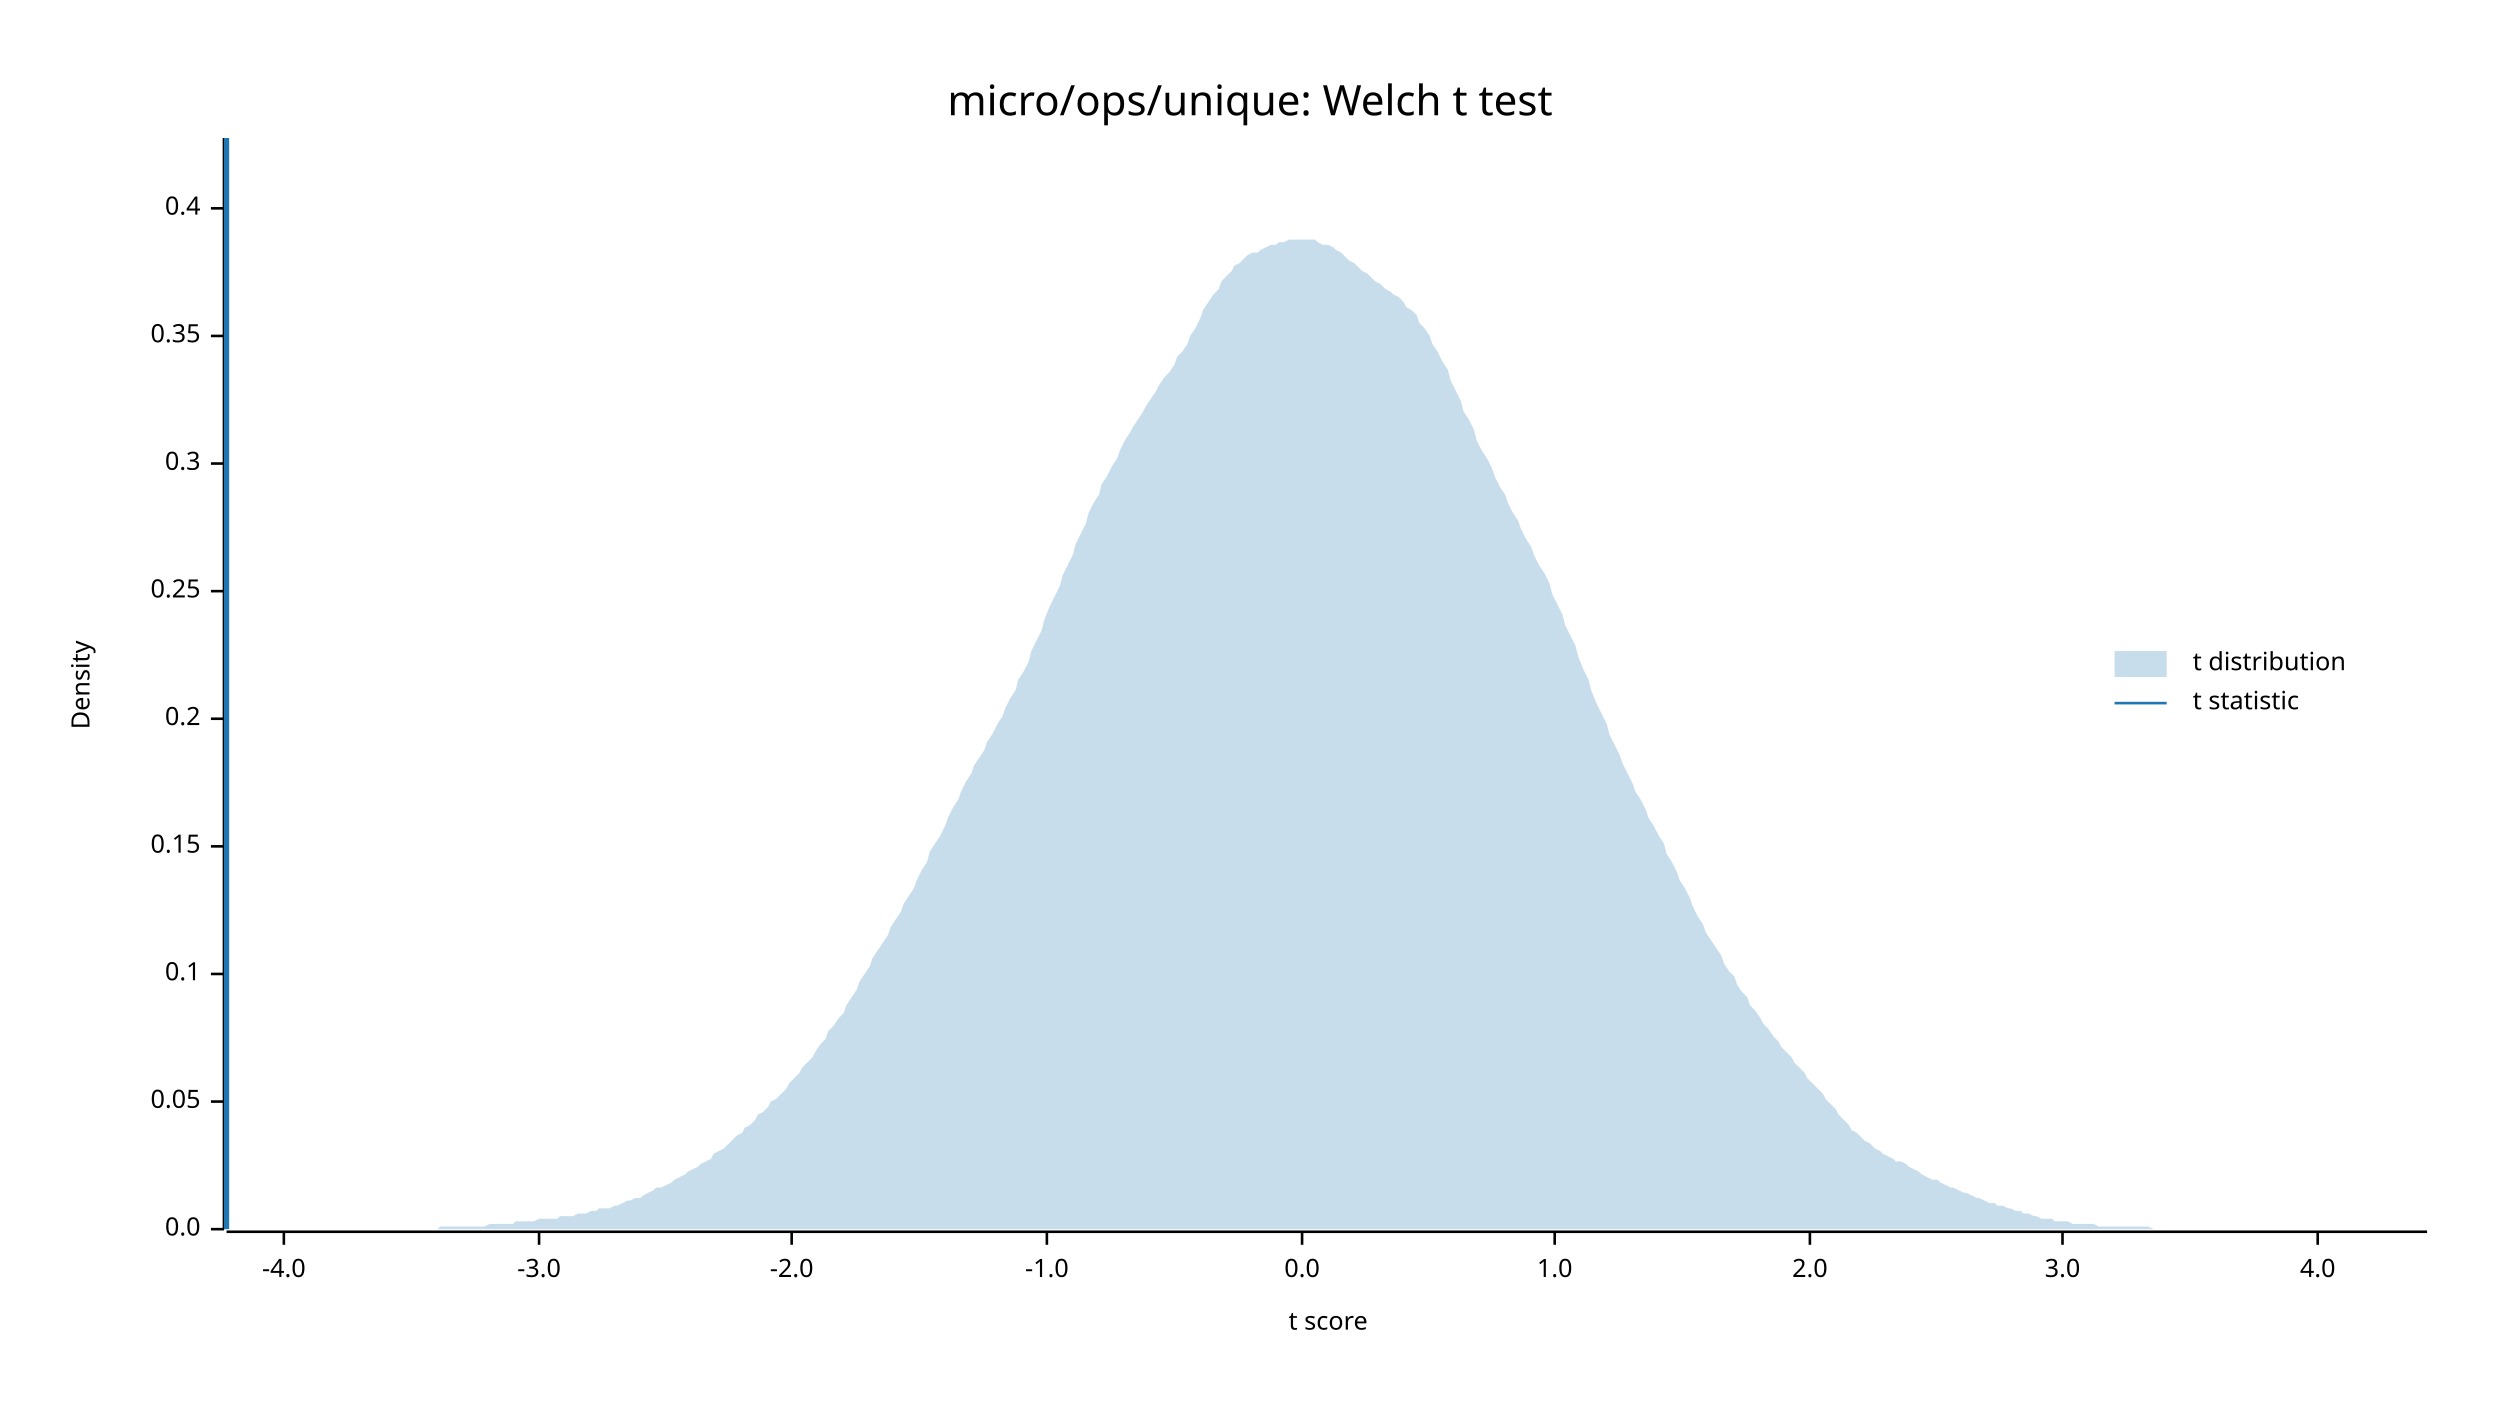
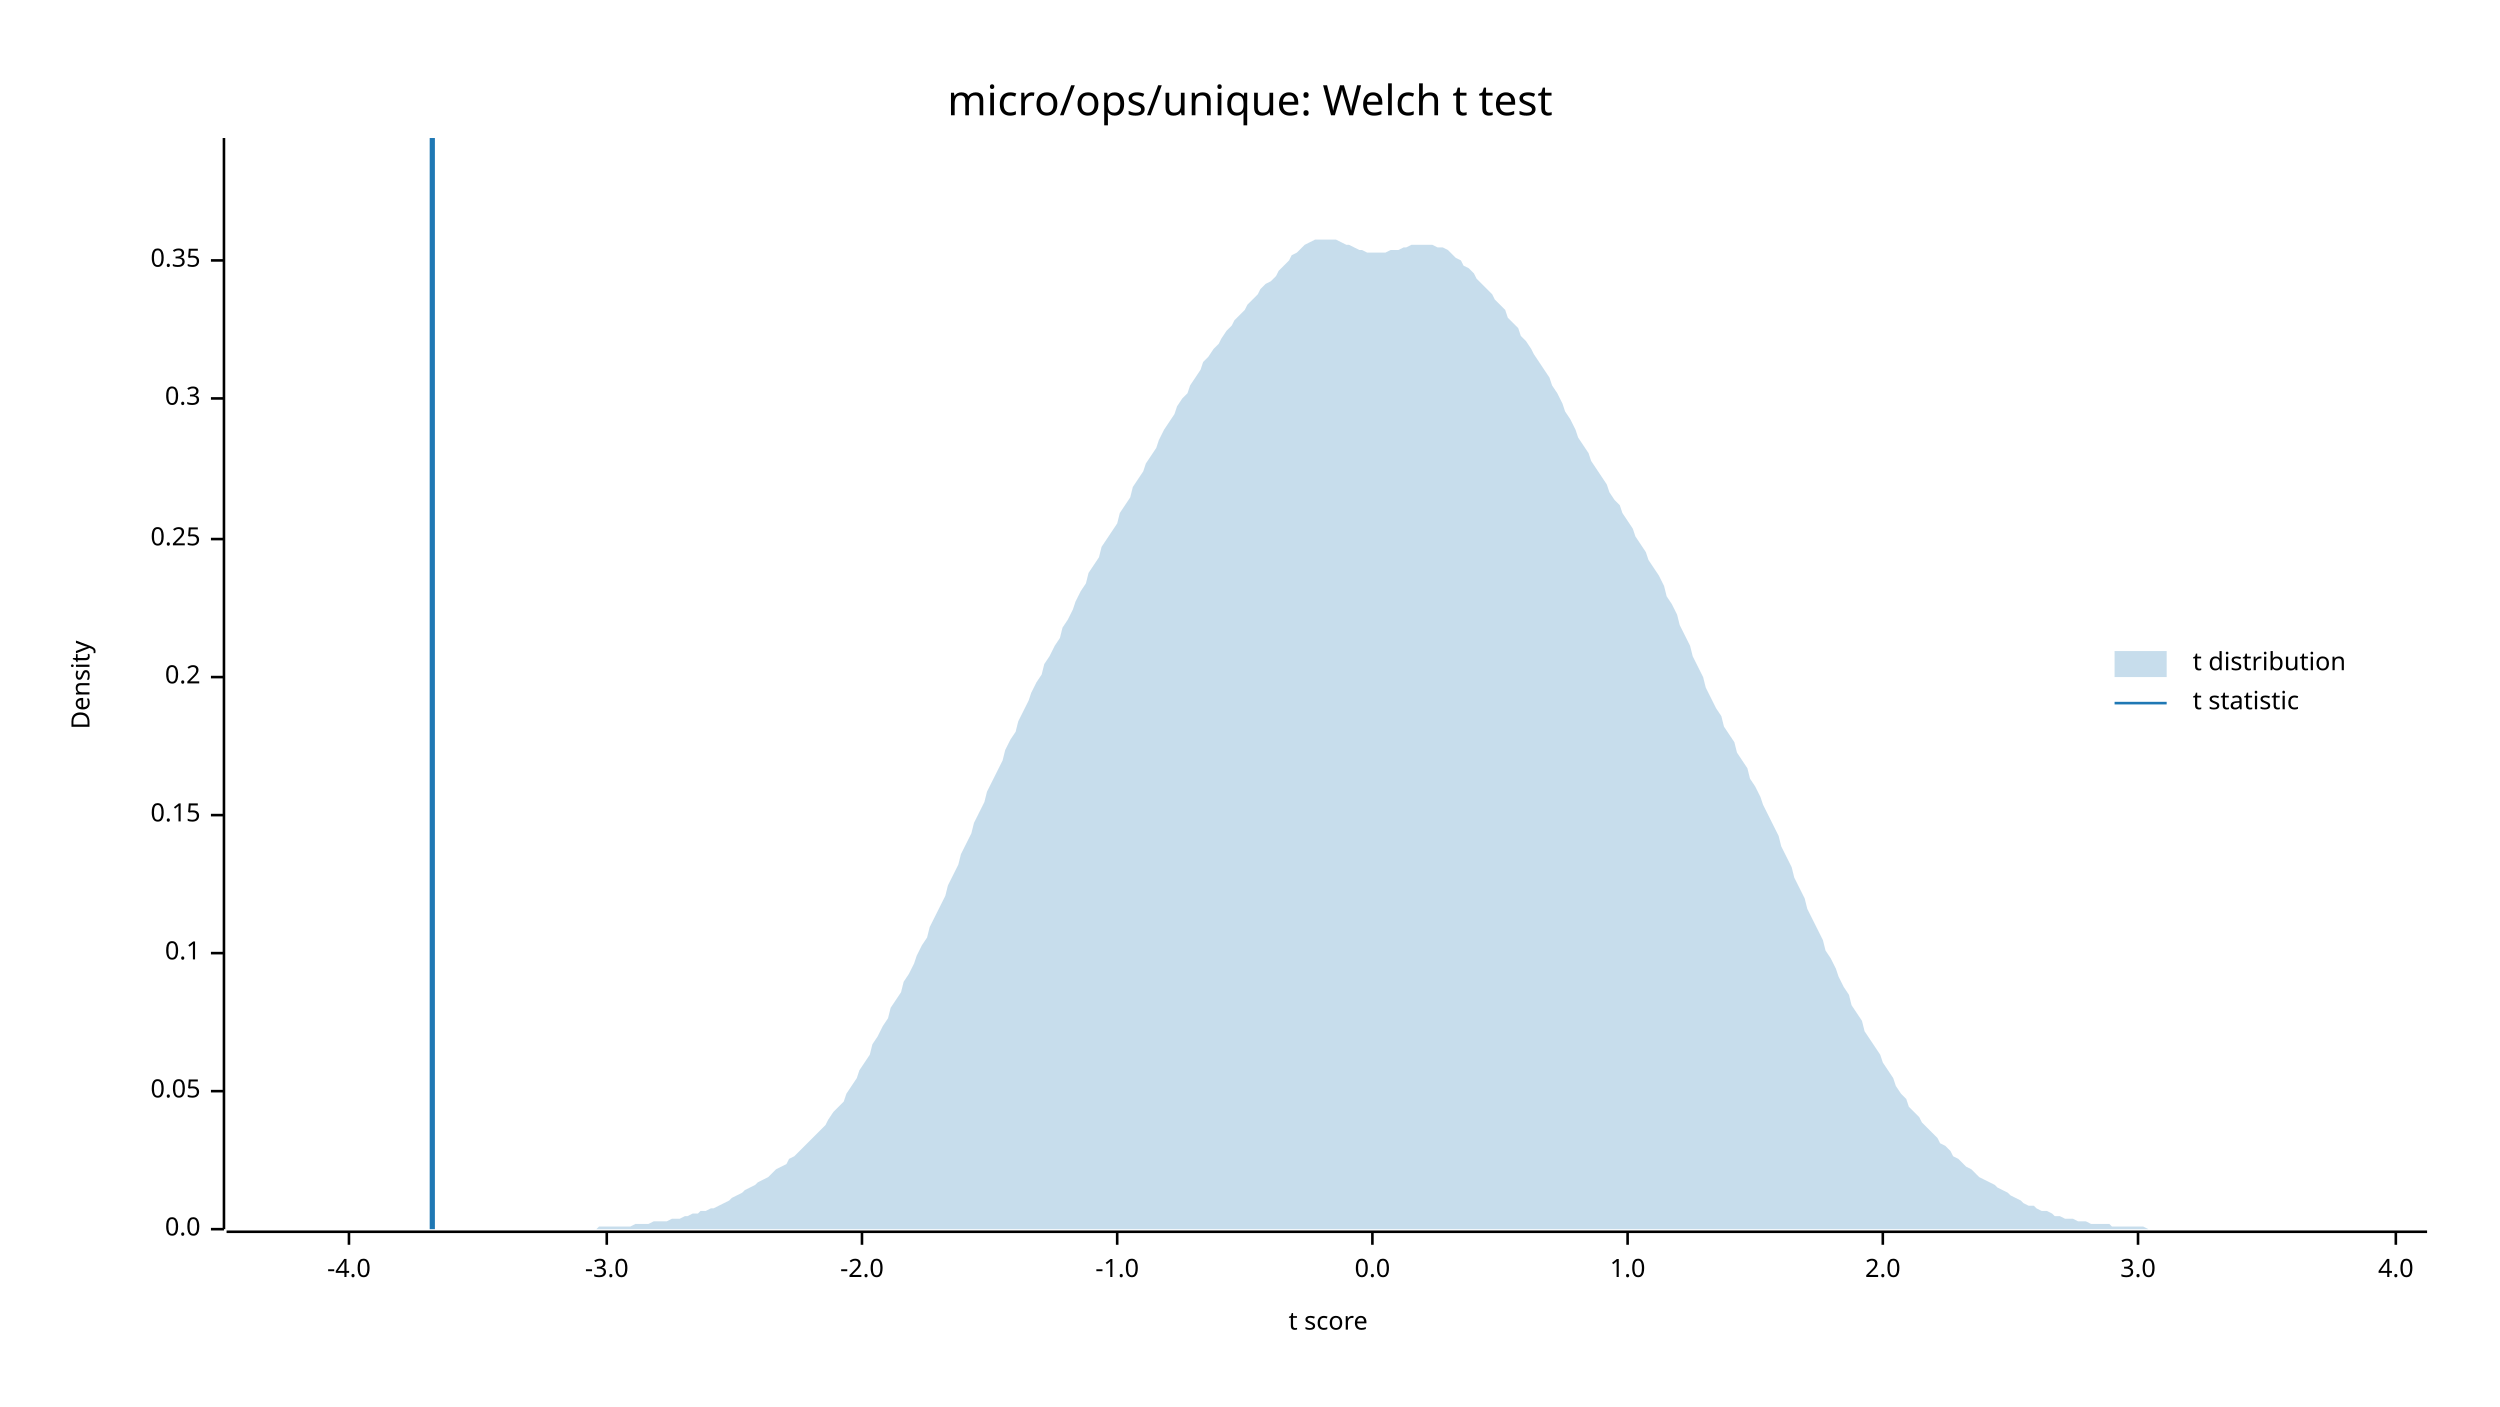
<svg xmlns="http://www.w3.org/2000/svg" width="960" height="540" viewBox="0 0 960 540">
  <text x="480" y="32" dy="0.76em" text-anchor="middle" font-family="sans-serif" font-size="16.129" opacity="1" fill="#000000">
micro/ops/unique: Welch t test
</text>
  <text x="27" y="263" dy="0.76em" text-anchor="middle" font-family="sans-serif" font-size="9.677" opacity="1" fill="#000000" transform="rotate(270, 27, 263)">
Density
</text>
  <text x="510" y="513" dy="-0.5ex" text-anchor="middle" font-family="sans-serif" font-size="9.677" opacity="1" fill="#000000">
t score
</text>
  <polyline fill="none" opacity="1" stroke="#000000" stroke-width="1" points="86,53 86,472 " />
  <text x="77" y="472" dy="0.5ex" text-anchor="end" font-family="sans-serif" font-size="9.677" opacity="1" fill="#000000">
0.0
</text>
  <polyline fill="none" opacity="1" stroke="#000000" stroke-width="1" points="81,472 86,472 " />
-   <text x="77" y="423" dy="0.5ex" text-anchor="end" font-family="sans-serif" font-size="9.677" opacity="1" fill="#000000">
+   <text x="77" y="419" dy="0.5ex" text-anchor="end" font-family="sans-serif" font-size="9.677" opacity="1" fill="#000000">
0.05
</text>
-   <polyline fill="none" opacity="1" stroke="#000000" stroke-width="1" points="81,423 86,423 " />
-   <text x="77" y="374" dy="0.5ex" text-anchor="end" font-family="sans-serif" font-size="9.677" opacity="1" fill="#000000">
+   <polyline fill="none" opacity="1" stroke="#000000" stroke-width="1" points="81,419 86,419 " />
+   <text x="77" y="366" dy="0.5ex" text-anchor="end" font-family="sans-serif" font-size="9.677" opacity="1" fill="#000000">
0.1
</text>
-   <polyline fill="none" opacity="1" stroke="#000000" stroke-width="1" points="81,374 86,374 " />
-   <text x="77" y="325" dy="0.5ex" text-anchor="end" font-family="sans-serif" font-size="9.677" opacity="1" fill="#000000">
+   <polyline fill="none" opacity="1" stroke="#000000" stroke-width="1" points="81,366 86,366 " />
+   <text x="77" y="313" dy="0.5ex" text-anchor="end" font-family="sans-serif" font-size="9.677" opacity="1" fill="#000000">
0.15
</text>
-   <polyline fill="none" opacity="1" stroke="#000000" stroke-width="1" points="81,325 86,325 " />
-   <text x="77" y="276" dy="0.5ex" text-anchor="end" font-family="sans-serif" font-size="9.677" opacity="1" fill="#000000">
+   <polyline fill="none" opacity="1" stroke="#000000" stroke-width="1" points="81,313 86,313 " />
+   <text x="77" y="260" dy="0.5ex" text-anchor="end" font-family="sans-serif" font-size="9.677" opacity="1" fill="#000000">
0.2
</text>
-   <polyline fill="none" opacity="1" stroke="#000000" stroke-width="1" points="81,276 86,276 " />
-   <text x="77" y="227" dy="0.5ex" text-anchor="end" font-family="sans-serif" font-size="9.677" opacity="1" fill="#000000">
+   <polyline fill="none" opacity="1" stroke="#000000" stroke-width="1" points="81,260 86,260 " />
+   <text x="77" y="207" dy="0.5ex" text-anchor="end" font-family="sans-serif" font-size="9.677" opacity="1" fill="#000000">
0.25
</text>
-   <polyline fill="none" opacity="1" stroke="#000000" stroke-width="1" points="81,227 86,227 " />
-   <text x="77" y="178" dy="0.5ex" text-anchor="end" font-family="sans-serif" font-size="9.677" opacity="1" fill="#000000">
+   <polyline fill="none" opacity="1" stroke="#000000" stroke-width="1" points="81,207 86,207 " />
+   <text x="77" y="153" dy="0.5ex" text-anchor="end" font-family="sans-serif" font-size="9.677" opacity="1" fill="#000000">
0.3
</text>
-   <polyline fill="none" opacity="1" stroke="#000000" stroke-width="1" points="81,178 86,178 " />
-   <text x="77" y="129" dy="0.5ex" text-anchor="end" font-family="sans-serif" font-size="9.677" opacity="1" fill="#000000">
+   <polyline fill="none" opacity="1" stroke="#000000" stroke-width="1" points="81,153 86,153 " />
+   <text x="77" y="100" dy="0.5ex" text-anchor="end" font-family="sans-serif" font-size="9.677" opacity="1" fill="#000000">
0.35
</text>
-   <polyline fill="none" opacity="1" stroke="#000000" stroke-width="1" points="81,129 86,129 " />
-   <text x="77" y="80" dy="0.5ex" text-anchor="end" font-family="sans-serif" font-size="9.677" opacity="1" fill="#000000">
- 0.4
- </text>
-   <polyline fill="none" opacity="1" stroke="#000000" stroke-width="1" points="81,80 86,80 " />
+   <polyline fill="none" opacity="1" stroke="#000000" stroke-width="1" points="81,100 86,100 " />
  <polyline fill="none" opacity="1" stroke="#000000" stroke-width="1" points="87,473 932,473 " />
-   <text x="109" y="483" dy="0.76em" text-anchor="middle" font-family="sans-serif" font-size="9.677" opacity="1" fill="#000000">
+   <text x="134" y="483" dy="0.76em" text-anchor="middle" font-family="sans-serif" font-size="9.677" opacity="1" fill="#000000">
-4.0
</text>
-   <polyline fill="none" opacity="1" stroke="#000000" stroke-width="1" points="109,473 109,478 " />
-   <text x="207" y="483" dy="0.76em" text-anchor="middle" font-family="sans-serif" font-size="9.677" opacity="1" fill="#000000">
+   <polyline fill="none" opacity="1" stroke="#000000" stroke-width="1" points="134,473 134,478 " />
+   <text x="233" y="483" dy="0.76em" text-anchor="middle" font-family="sans-serif" font-size="9.677" opacity="1" fill="#000000">
-3.0
</text>
-   <polyline fill="none" opacity="1" stroke="#000000" stroke-width="1" points="207,473 207,478 " />
-   <text x="304" y="483" dy="0.76em" text-anchor="middle" font-family="sans-serif" font-size="9.677" opacity="1" fill="#000000">
+   <polyline fill="none" opacity="1" stroke="#000000" stroke-width="1" points="233,473 233,478 " />
+   <text x="331" y="483" dy="0.76em" text-anchor="middle" font-family="sans-serif" font-size="9.677" opacity="1" fill="#000000">
-2.0
</text>
-   <polyline fill="none" opacity="1" stroke="#000000" stroke-width="1" points="304,473 304,478 " />
-   <text x="402" y="483" dy="0.76em" text-anchor="middle" font-family="sans-serif" font-size="9.677" opacity="1" fill="#000000">
+   <polyline fill="none" opacity="1" stroke="#000000" stroke-width="1" points="331,473 331,478 " />
+   <text x="429" y="483" dy="0.76em" text-anchor="middle" font-family="sans-serif" font-size="9.677" opacity="1" fill="#000000">
-1.0
</text>
-   <polyline fill="none" opacity="1" stroke="#000000" stroke-width="1" points="402,473 402,478 " />
-   <text x="500" y="483" dy="0.76em" text-anchor="middle" font-family="sans-serif" font-size="9.677" opacity="1" fill="#000000">
+   <polyline fill="none" opacity="1" stroke="#000000" stroke-width="1" points="429,473 429,478 " />
+   <text x="527" y="483" dy="0.76em" text-anchor="middle" font-family="sans-serif" font-size="9.677" opacity="1" fill="#000000">
0.0
</text>
-   <polyline fill="none" opacity="1" stroke="#000000" stroke-width="1" points="500,473 500,478 " />
-   <text x="597" y="483" dy="0.76em" text-anchor="middle" font-family="sans-serif" font-size="9.677" opacity="1" fill="#000000">
+   <polyline fill="none" opacity="1" stroke="#000000" stroke-width="1" points="527,473 527,478 " />
+   <text x="625" y="483" dy="0.76em" text-anchor="middle" font-family="sans-serif" font-size="9.677" opacity="1" fill="#000000">
1.0
</text>
-   <polyline fill="none" opacity="1" stroke="#000000" stroke-width="1" points="597,473 597,478 " />
-   <text x="695" y="483" dy="0.76em" text-anchor="middle" font-family="sans-serif" font-size="9.677" opacity="1" fill="#000000">
+   <polyline fill="none" opacity="1" stroke="#000000" stroke-width="1" points="625,473 625,478 " />
+   <text x="723" y="483" dy="0.76em" text-anchor="middle" font-family="sans-serif" font-size="9.677" opacity="1" fill="#000000">
2.0
</text>
-   <polyline fill="none" opacity="1" stroke="#000000" stroke-width="1" points="695,473 695,478 " />
-   <text x="792" y="483" dy="0.76em" text-anchor="middle" font-family="sans-serif" font-size="9.677" opacity="1" fill="#000000">
+   <polyline fill="none" opacity="1" stroke="#000000" stroke-width="1" points="723,473 723,478 " />
+   <text x="821" y="483" dy="0.76em" text-anchor="middle" font-family="sans-serif" font-size="9.677" opacity="1" fill="#000000">
3.0
</text>
-   <polyline fill="none" opacity="1" stroke="#000000" stroke-width="1" points="792,473 792,478 " />
-   <text x="890" y="483" dy="0.76em" text-anchor="middle" font-family="sans-serif" font-size="9.677" opacity="1" fill="#000000">
+   <polyline fill="none" opacity="1" stroke="#000000" stroke-width="1" points="821,473 821,478 " />
+   <text x="920" y="483" dy="0.76em" text-anchor="middle" font-family="sans-serif" font-size="9.677" opacity="1" fill="#000000">
4.0
</text>
-   <polyline fill="none" opacity="1" stroke="#000000" stroke-width="1" points="890,473 890,478 " />
-   <polygon opacity="0.25" fill="#1F78B4" points="87,472 88,472 90,472 92,472 93,472 95,472 97,472 98,472 100,472 102,472 103,472 105,472 107,472 109,472 110,472 112,472 114,472 115,472 117,472 119,472 120,472 122,472 124,472 125,472 127,472 129,472 131,472 132,472 134,472 136,472 137,472 139,472 141,472 142,472 144,472 146,472 147,472 149,472 151,472 153,472 154,472 156,472 158,472 159,472 161,472 163,472 164,472 166,472 168,472 169,471 171,471 173,471 175,471 176,471 178,471 180,471 181,471 183,471 185,471 186,471 188,470 190,470 191,470 193,470 195,470 197,470 198,469 200,469 202,469 203,469 205,469 207,468 208,468 210,468 212,468 214,468 215,467 217,467 219,467 220,467 222,466 224,466 225,466 227,465 229,465 230,464 232,464 234,464 236,463 237,463 239,462 241,461 242,461 244,460 246,460 247,459 249,458 251,457 252,456 254,456 256,455 258,454 259,453 261,452 263,451 264,450 266,449 268,448 269,447 271,446 273,445 274,443 276,442 278,441 280,439 281,438 283,436 285,435 286,433 288,432 290,430 291,428 293,427 295,425 296,423 298,422 300,420 302,418 303,416 305,414 307,412 308,410 310,408 312,406 313,404 315,401 317,399 318,396 320,394 322,391 324,389 325,386 327,383 329,380 330,377 332,374 334,371 335,368 337,365 339,362 341,359 342,356 344,353 346,350 347,347 349,344 351,341 352,338 354,334 356,331 357,327 359,324 361,321 363,317 364,314 366,310 368,307 369,304 371,300 373,297 374,294 376,291 378,288 379,285 381,282 383,278 385,275 386,272 388,268 390,265 391,261 393,258 395,254 396,250 398,246 400,242 401,238 403,233 405,229 407,225 408,221 410,217 412,213 413,209 415,205 417,201 418,197 420,193 422,190 423,186 425,183 427,179 429,176 430,173 432,169 434,166 435,164 437,161 439,158 440,156 442,153 444,150 445,148 447,145 449,143 451,140 452,137 454,135 456,132 457,129 459,126 461,122 462,119 464,116 466,113 468,111 469,108 471,106 473,104 474,102 476,101 478,99 479,98 481,97 483,97 484,96 486,95 488,94 490,94 491,93 493,93 495,92 496,92 498,92 500,92 501,92 503,92 505,92 506,93 508,94 510,94 512,95 513,96 515,97 517,99 518,100 520,101 522,103 523,104 525,105 527,107 528,108 530,109 532,111 534,112 535,113 537,114 539,116 540,118 542,119 544,121 545,124 547,126 549,129 550,132 552,135 554,139 556,142 557,146 559,150 561,154 562,158 564,161 566,165 567,169 569,173 571,176 573,180 574,183 576,187 578,190 579,193 581,197 583,200 584,203 586,207 588,210 589,213 591,217 593,220 595,224 596,228 598,232 600,236 601,240 603,244 605,248 606,252 608,257 610,261 611,265 613,270 615,274 617,278 618,282 620,286 622,290 623,293 625,297 627,301 628,304 630,307 632,311 633,314 635,317 637,321 639,324 640,328 642,331 644,335 645,338 647,341 649,345 650,348 652,352 654,355 655,358 657,361 659,364 661,367 662,370 664,373 666,375 667,378 669,381 671,383 672,386 674,388 676,391 677,393 679,395 681,398 683,400 684,402 686,404 688,406 689,408 691,410 693,412 694,414 696,416 698,418 700,420 701,422 703,424 705,426 706,428 708,430 710,432 711,434 713,435 715,437 716,438 718,439 720,441 722,442 723,443 725,444 727,445 728,446 730,446 732,447 733,448 735,449 737,450 738,451 740,452 742,453 744,453 745,454 747,455 749,456 750,456 752,457 754,458 755,458 757,459 759,460 760,460 762,461 764,462 766,462 767,463 769,463 771,464 772,464 774,465 776,465 777,466 779,466 781,467 782,467 784,468 786,468 788,468 789,469 791,469 793,469 794,469 796,470 798,470 799,470 801,470 803,470 804,470 806,471 808,471 810,471 811,471 813,471 815,471 816,471 818,471 820,471 821,471 823,471 825,471 827,472 828,472 830,472 832,472 833,472 835,472 837,472 838,472 840,472 842,472 843,472 845,472 847,472 849,472 850,472 852,472 854,472 855,472 857,472 859,472 860,472 862,472 864,472 865,472 867,472 869,472 871,472 872,472 874,472 876,472 877,472 879,472 881,472 882,472 884,472 886,472 887,472 889,472 891,472 893,472 894,472 896,472 898,472 899,472 901,472 903,472 904,472 906,472 908,472 909,472 911,472 913,472 915,472 916,472 918,472 920,472 921,472 923,472 925,472 926,472 928,472 930,472 932,472 932,472 87,472 " />
-   <polyline fill="none" opacity="1" stroke="#1F78B4" stroke-width="2" points="87,472 87,53 " />
+   <polyline fill="none" opacity="1" stroke="#000000" stroke-width="1" points="920,473 920,478 " />
+   <polygon opacity="0.25" fill="#1F78B4" points="87,472 88,472 90,472 92,472 93,472 95,472 97,472 98,472 100,472 102,472 103,472 105,472 107,472 109,472 110,472 112,472 114,472 115,472 117,472 119,472 120,472 122,472 124,472 125,472 127,472 129,472 131,472 132,472 134,472 136,472 137,472 139,472 141,472 142,472 144,472 146,472 147,472 149,472 151,472 153,472 154,472 156,472 158,472 159,472 161,472 163,472 164,472 166,472 168,472 169,472 171,472 173,472 175,472 176,472 178,472 180,472 181,472 183,472 185,472 186,472 188,472 190,472 191,472 193,472 195,472 197,472 198,472 200,472 202,472 203,472 205,472 207,472 208,472 210,472 212,472 214,472 215,472 217,472 219,472 220,472 222,472 224,472 225,472 227,472 229,472 230,471 232,471 234,471 236,471 237,471 239,471 241,471 242,471 244,470 246,470 247,470 249,470 251,469 252,469 254,469 256,469 258,468 259,468 261,468 263,467 264,467 266,466 268,466 269,465 271,465 273,464 274,464 276,463 278,462 280,461 281,460 283,459 285,458 286,457 288,456 290,455 291,454 293,453 295,452 296,451 298,449 300,448 302,447 303,445 305,444 307,442 308,441 310,439 312,437 313,436 315,434 317,432 318,430 320,427 322,425 324,423 325,420 327,417 329,414 330,411 332,408 334,405 335,401 337,398 339,394 341,391 342,387 344,384 346,381 347,377 349,374 351,370 352,367 354,363 356,360 357,356 359,352 361,348 363,344 364,340 366,336 368,332 369,328 371,324 373,320 374,316 376,312 378,308 379,304 381,300 383,296 385,292 386,288 388,284 390,281 391,277 393,273 395,269 396,266 398,262 400,259 401,255 403,252 405,248 407,245 408,241 410,238 412,234 413,231 415,227 417,224 418,220 420,217 422,214 423,210 425,207 427,204 429,201 430,197 432,194 434,191 435,187 437,184 439,181 440,178 442,175 444,172 445,169 447,165 449,162 451,159 452,156 454,153 456,151 457,148 459,145 461,142 462,139 464,137 466,134 468,132 469,130 471,127 473,125 474,123 476,121 478,119 479,117 481,115 483,113 484,111 486,109 488,108 490,106 491,104 493,102 495,100 496,98 498,97 500,95 501,94 503,93 505,92 506,92 508,92 510,92 512,92 513,92 515,93 517,94 518,94 520,95 522,96 523,96 525,97 527,97 528,97 530,97 532,97 534,96 535,96 537,96 539,95 540,95 542,94 544,94 545,94 547,94 549,94 550,94 552,95 554,95 556,96 557,97 559,99 561,100 562,102 564,103 566,105 567,107 569,109 571,111 573,113 574,115 576,117 578,119 579,122 581,124 583,126 584,129 586,131 588,134 589,136 591,139 593,142 595,145 596,148 598,151 600,155 601,158 603,161 605,165 606,168 608,171 610,174 611,177 613,180 615,183 617,186 618,189 620,192 622,194 623,197 625,200 627,203 628,206 630,209 632,212 633,215 635,218 637,221 639,225 640,229 642,232 644,236 645,240 647,244 649,248 650,252 652,256 654,260 655,264 657,268 659,272 661,275 662,279 664,282 666,285 667,289 669,292 671,295 672,299 674,302 676,306 677,309 679,313 681,317 683,321 684,325 686,329 688,333 689,337 691,341 693,345 694,349 696,353 698,357 700,361 701,365 703,368 705,372 706,375 708,379 710,382 711,386 713,389 715,392 716,396 718,399 720,402 722,405 723,408 725,411 727,414 728,417 730,420 732,422 733,425 735,427 737,429 738,431 740,433 742,435 744,437 745,439 747,440 749,442 750,444 752,445 754,447 755,448 757,449 759,451 760,452 762,453 764,454 766,455 767,456 769,457 771,458 772,459 774,460 776,461 777,462 779,463 781,463 782,464 784,465 786,465 788,466 789,467 791,467 793,468 794,468 796,468 798,469 799,469 801,469 803,470 804,470 806,470 808,470 810,470 811,471 813,471 815,471 816,471 818,471 820,471 821,471 823,471 825,472 827,472 828,472 830,472 832,472 833,472 835,472 837,472 838,472 840,472 842,472 843,472 845,472 847,472 849,472 850,472 852,472 854,472 855,472 857,472 859,472 860,472 862,472 864,472 865,472 867,472 869,472 871,472 872,472 874,472 876,472 877,472 879,472 881,472 882,472 884,472 886,472 887,472 889,472 891,472 893,472 894,472 896,472 898,472 899,472 901,472 903,472 904,472 906,472 908,472 909,472 911,472 913,472 915,472 916,472 918,472 920,472 921,472 923,472 925,472 926,472 928,472 930,472 932,472 932,472 87,472 " />
+   <polyline fill="none" opacity="1" stroke="#1F78B4" stroke-width="2" points="166,472 166,53 " />
  <text x="842" y="250" dy="0.76em" text-anchor="start" font-family="sans-serif" font-size="9.677" opacity="1" fill="#000000">
t distribution
</text>
  <text x="842" y="265" dy="0.76em" text-anchor="start" font-family="sans-serif" font-size="9.677" opacity="1" fill="#000000">
t statistic
</text>
  <rect x="812" y="250" width="20" height="10" opacity="0.25" fill="#1F78B4" stroke="none" />
  <polyline fill="none" opacity="1" stroke="#1F78B4" stroke-width="1" points="812,270 832,270 " />
</svg>
